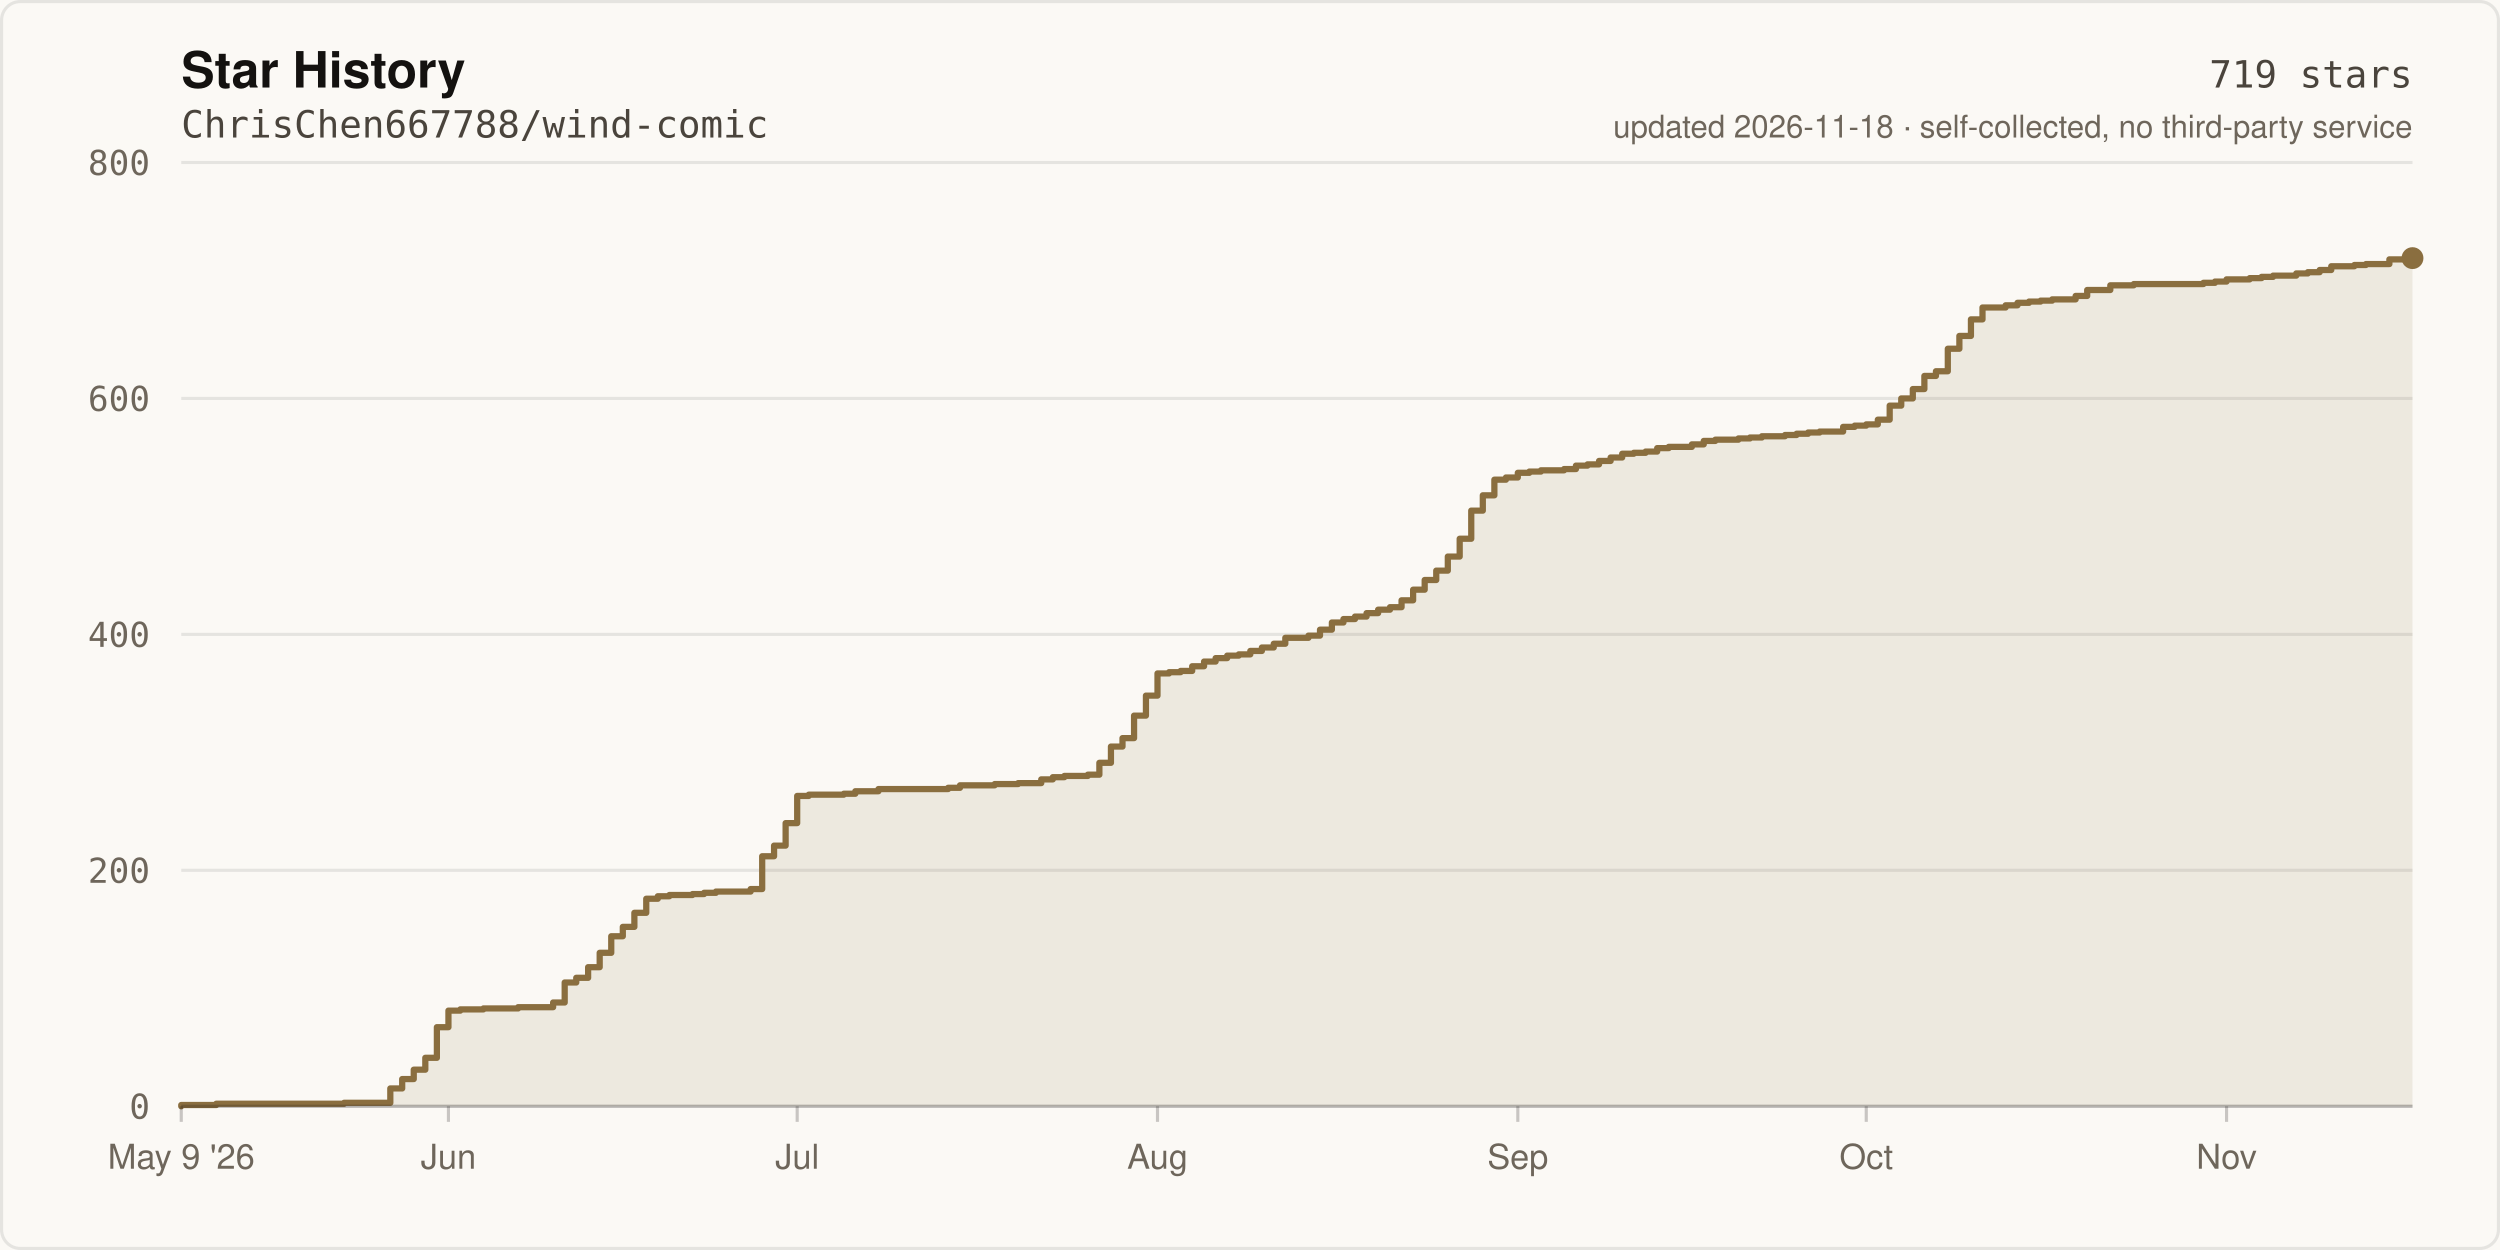
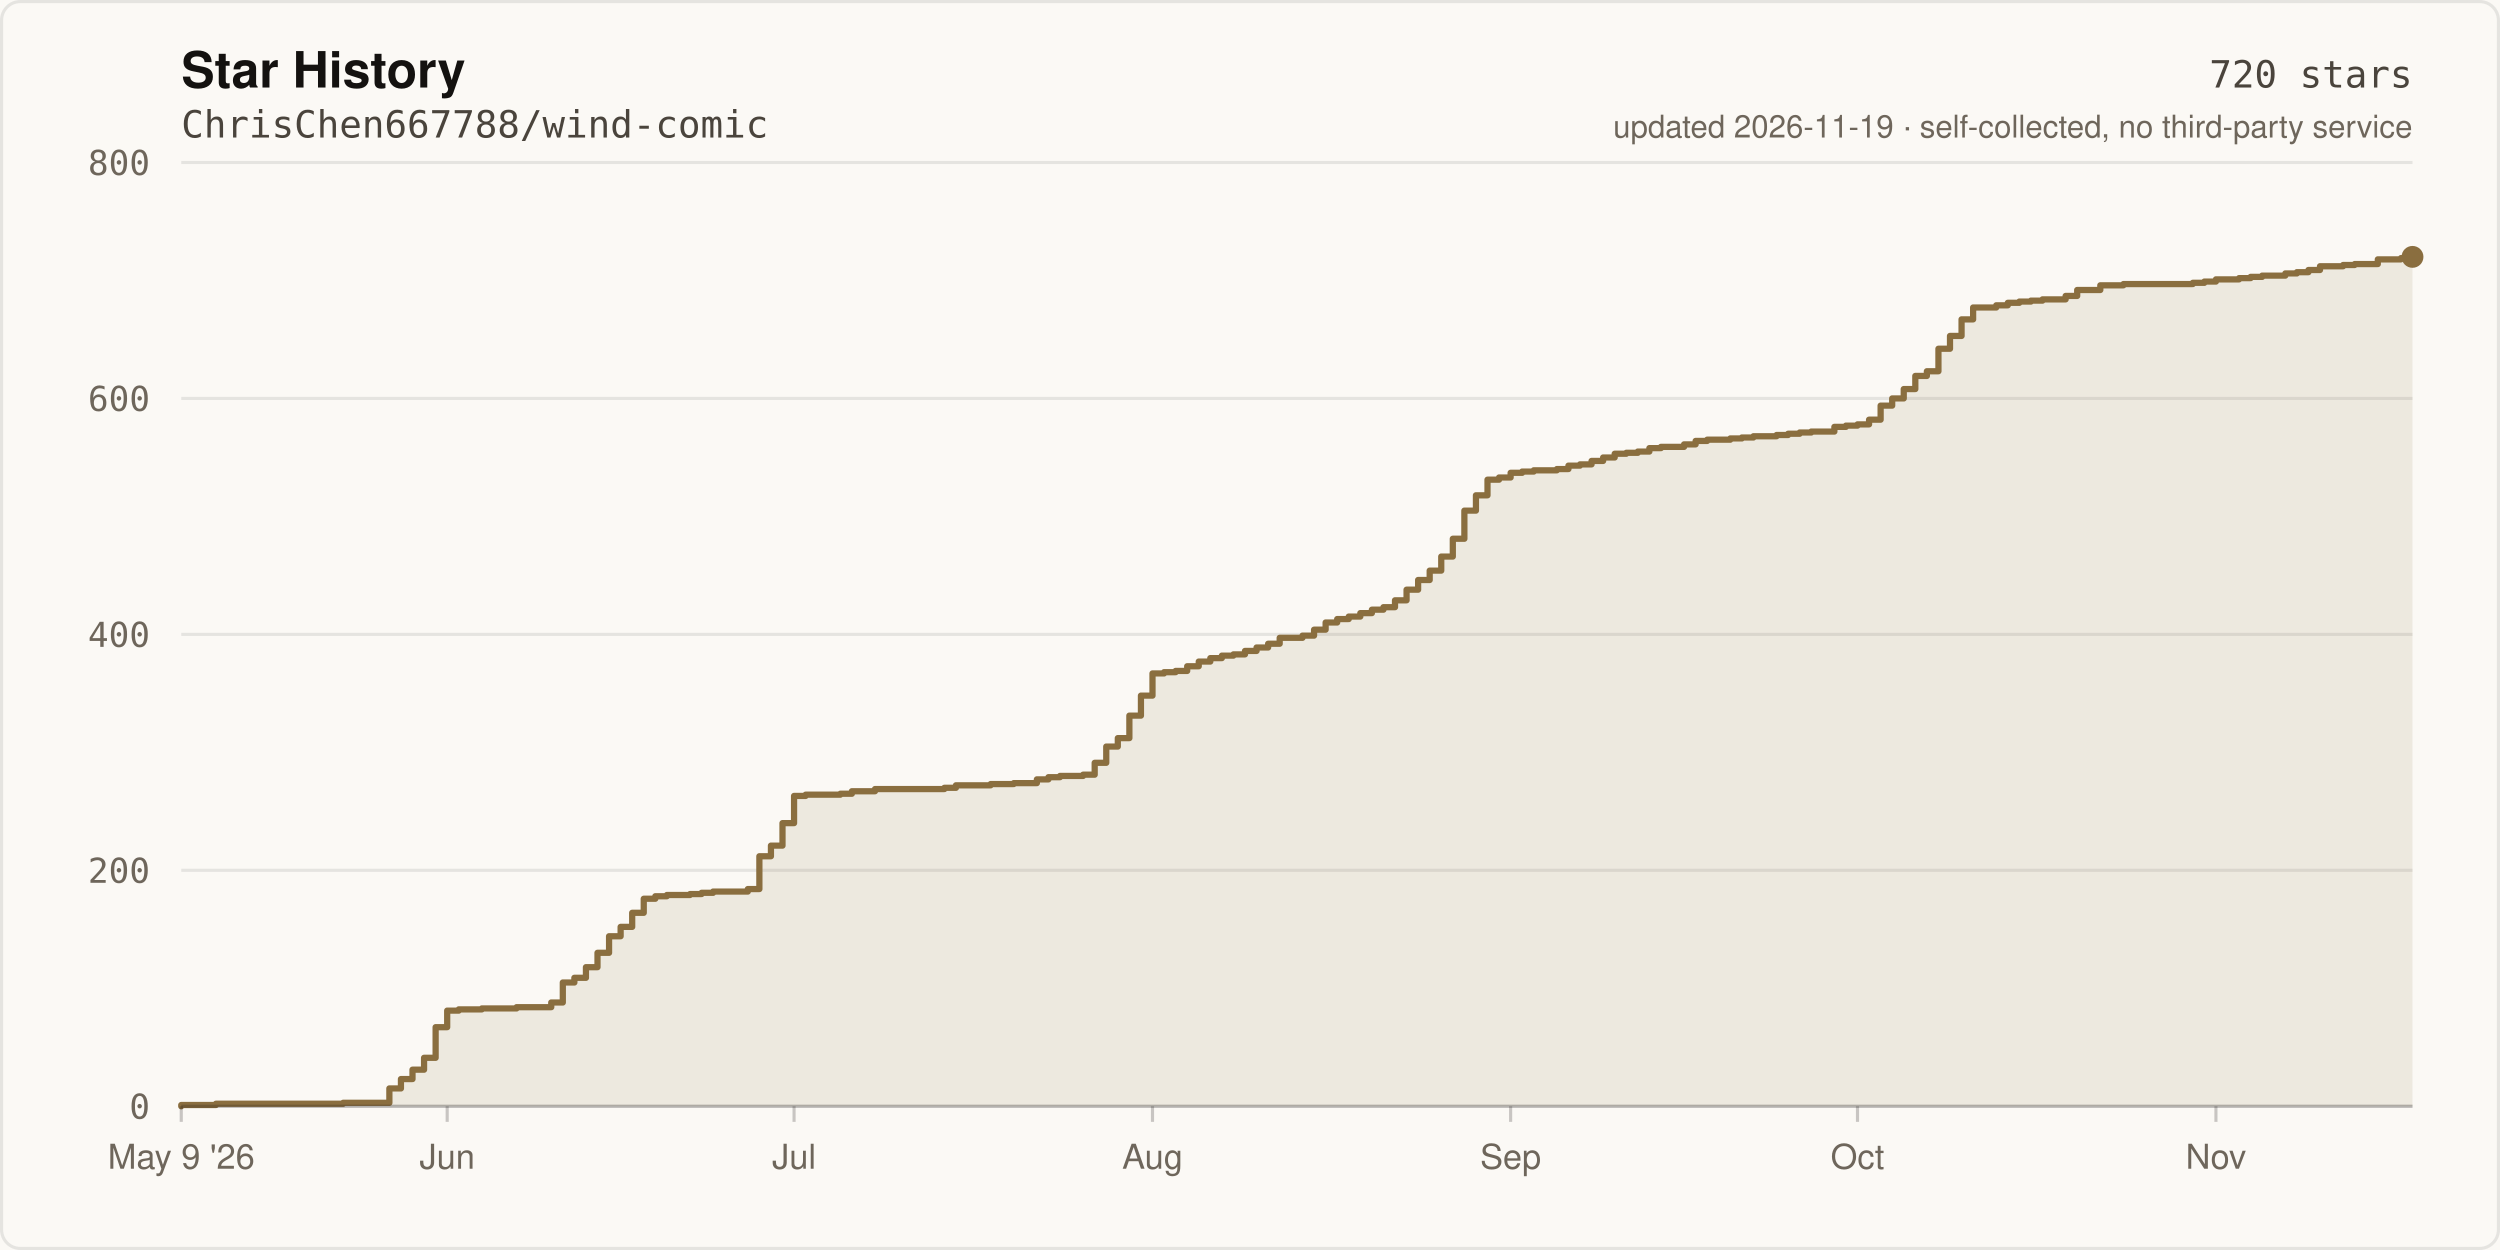
- <svg xmlns="http://www.w3.org/2000/svg" width="800" height="400" viewBox="0 0 800 400" role="img" aria-label="Star history of ChrisChen667788/wind-comic: 719 stars">
+ <svg xmlns="http://www.w3.org/2000/svg" width="800" height="400" viewBox="0 0 800 400" role="img" aria-label="Star history of ChrisChen667788/wind-comic: 720 stars">
  <rect width="800" height="400" fill="#FBF9F5" />
  <rect x="0.5" y="0.5" width="799" height="399" fill="none" stroke="rgba(20,18,16,0.09)" stroke-width="1" rx="6" />
  <text x="58" y="28" fill="#141210" font-size="16" font-weight="600" font-family="ui-sans-serif,-apple-system,Segoe UI,Helvetica,Arial,sans-serif">Star History</text>
  <text x="58" y="44" fill="#4A443C" font-size="12" font-family="ui-monospace,SFMono-Regular,Menlo,monospace">ChrisChen667788/wind-comic</text>
  <line x1="58" y1="354.0" x2="772.0" y2="354.0" stroke="rgba(20,18,16,0.09)" stroke-width="1" />
  <text x="48" y="358.0" fill="#6E665B" font-size="11" text-anchor="end" font-family="ui-monospace,SFMono-Regular,Menlo,monospace">0</text>
  <line x1="58" y1="278.5" x2="772.0" y2="278.5" stroke="rgba(20,18,16,0.09)" stroke-width="1" />
  <text x="48" y="282.5" fill="#6E665B" font-size="11" text-anchor="end" font-family="ui-monospace,SFMono-Regular,Menlo,monospace">200</text>
  <line x1="58" y1="203.0" x2="772.0" y2="203.0" stroke="rgba(20,18,16,0.09)" stroke-width="1" />
  <text x="48" y="207.0" fill="#6E665B" font-size="11" text-anchor="end" font-family="ui-monospace,SFMono-Regular,Menlo,monospace">400</text>
  <line x1="58" y1="127.5" x2="772.0" y2="127.5" stroke="rgba(20,18,16,0.09)" stroke-width="1" />
  <text x="48" y="131.5" fill="#6E665B" font-size="11" text-anchor="end" font-family="ui-monospace,SFMono-Regular,Menlo,monospace">600</text>
  <line x1="58" y1="52.0" x2="772.0" y2="52.0" stroke="rgba(20,18,16,0.09)" stroke-width="1" />
  <text x="48" y="56.0" fill="#6E665B" font-size="11" text-anchor="end" font-family="ui-monospace,SFMono-Regular,Menlo,monospace">800</text>
-   <path d="M 58.0 354.0 L 58.0 353.6 L 69.2 353.6 L 69.2 353.2 L 110.1 353.2 L 110.1 352.9 L 124.9 352.9 L 124.9 348.3 L 128.7 348.3 L 128.7 345.3 L 132.4 345.3 L 132.4 342.3 L 136.1 342.3 L 136.1 338.5 L 139.8 338.5 L 139.8 328.7 L 143.5 328.7 L 143.5 323.4 L 147.3 323.4 L 147.3 323.0 L 154.7 323.0 L 154.7 322.7 L 165.8 322.7 L 165.8 322.3 L 177.0 322.3 L 177.0 320.8 L 180.7 320.8 L 180.7 314.4 L 184.4 314.4 L 184.4 312.9 L 188.2 312.9 L 188.2 309.5 L 191.9 309.5 L 191.9 304.9 L 195.6 304.9 L 195.6 299.6 L 199.3 299.6 L 199.3 296.6 L 203.0 296.6 L 203.0 292.1 L 206.8 292.1 L 206.8 287.6 L 210.5 287.6 L 210.5 286.8 L 214.2 286.8 L 214.2 286.4 L 221.6 286.4 L 221.6 286.1 L 225.3 286.1 L 225.3 285.7 L 229.1 285.7 L 229.1 285.3 L 240.2 285.3 L 240.2 284.5 L 243.9 284.5 L 243.9 274.0 L 247.7 274.0 L 247.7 270.6 L 251.4 270.6 L 251.4 263.4 L 255.1 263.4 L 255.1 254.7 L 258.8 254.7 L 258.8 254.3 L 270.0 254.3 L 270.0 254.0 L 273.7 254.0 L 273.7 253.2 L 281.1 253.2 L 281.1 252.5 L 303.4 252.5 L 303.4 252.1 L 307.2 252.1 L 307.2 251.3 L 318.3 251.3 L 318.3 250.9 L 325.8 250.9 L 325.8 250.6 L 333.2 250.6 L 333.2 249.4 L 336.9 249.4 L 336.9 248.7 L 340.6 248.7 L 340.6 248.3 L 348.1 248.3 L 348.1 247.9 L 351.8 247.9 L 351.8 244.1 L 355.5 244.1 L 355.5 238.9 L 359.2 238.9 L 359.2 236.2 L 362.9 236.2 L 362.9 229.0 L 366.7 229.0 L 366.7 222.6 L 370.4 222.6 L 370.4 215.5 L 374.1 215.5 L 374.1 215.1 L 377.8 215.1 L 377.8 214.7 L 381.5 214.7 L 381.5 213.2 L 385.3 213.2 L 385.3 211.7 L 389.0 211.7 L 389.0 210.6 L 392.7 210.6 L 392.7 209.8 L 396.4 209.8 L 396.4 209.4 L 400.1 209.4 L 400.1 208.3 L 403.8 208.3 L 403.8 207.2 L 407.6 207.2 L 407.6 206.0 L 411.3 206.0 L 411.3 204.1 L 418.7 204.1 L 418.7 203.4 L 422.4 203.4 L 422.4 201.5 L 426.2 201.5 L 426.2 199.2 L 429.9 199.2 L 429.9 198.1 L 433.6 198.1 L 433.6 197.3 L 437.3 197.3 L 437.3 196.2 L 441.0 196.2 L 441.0 195.1 L 444.8 195.1 L 444.8 194.3 L 448.5 194.3 L 448.5 192.1 L 452.2 192.1 L 452.2 188.7 L 455.9 188.7 L 455.9 185.6 L 459.6 185.6 L 459.6 182.6 L 463.3 182.6 L 463.3 178.1 L 467.1 178.1 L 467.1 172.4 L 470.8 172.4 L 470.8 163.4 L 474.5 163.4 L 474.5 158.5 L 478.2 158.5 L 478.2 153.5 L 481.9 153.5 L 481.9 152.8 L 485.7 152.8 L 485.7 151.3 L 489.4 151.3 L 489.4 150.9 L 493.1 150.9 L 493.1 150.5 L 500.5 150.5 L 500.5 150.1 L 504.3 150.1 L 504.3 149.0 L 508.0 149.0 L 508.0 148.6 L 511.7 148.6 L 511.7 147.5 L 515.4 147.5 L 515.4 146.4 L 519.1 146.4 L 519.1 145.2 L 522.8 145.2 L 522.8 144.9 L 526.6 144.9 L 526.6 144.5 L 530.3 144.5 L 530.3 143.4 L 534.0 143.4 L 534.0 143.0 L 541.4 143.0 L 541.4 142.2 L 545.2 142.2 L 545.2 141.1 L 548.9 141.1 L 548.9 140.7 L 556.3 140.7 L 556.3 140.3 L 560.0 140.3 L 560.0 140.0 L 563.8 140.0 L 563.8 139.6 L 571.2 139.6 L 571.2 139.2 L 574.9 139.2 L 574.9 138.8 L 578.6 138.8 L 578.6 138.4 L 582.3 138.4 L 582.3 138.1 L 589.8 138.1 L 589.8 136.6 L 593.5 136.6 L 593.5 136.2 L 597.2 136.2 L 597.2 135.8 L 600.9 135.8 L 600.9 134.3 L 604.7 134.3 L 604.7 129.8 L 608.4 129.8 L 608.4 127.5 L 612.1 127.5 L 612.1 124.5 L 615.8 124.5 L 615.8 120.3 L 619.5 120.3 L 619.5 118.8 L 623.3 118.8 L 623.3 111.6 L 627.0 111.6 L 627.0 107.5 L 630.7 107.5 L 630.7 102.2 L 634.4 102.2 L 634.4 98.4 L 641.8 98.4 L 641.8 97.7 L 645.6 97.7 L 645.6 96.9 L 649.3 96.9 L 649.3 96.5 L 653.0 96.5 L 653.0 96.2 L 656.7 96.2 L 656.7 95.8 L 664.2 95.8 L 664.2 94.7 L 667.9 94.7 L 667.9 92.8 L 675.3 92.8 L 675.3 91.3 L 682.8 91.3 L 682.8 90.9 L 705.1 90.9 L 705.1 90.5 L 708.8 90.5 L 708.8 90.1 L 712.5 90.1 L 712.5 89.4 L 719.9 89.4 L 719.9 89.0 L 723.7 89.0 L 723.7 88.6 L 727.4 88.6 L 727.4 88.2 L 734.8 88.2 L 734.8 87.5 L 738.5 87.5 L 738.5 87.1 L 742.3 87.1 L 742.3 86.4 L 746.0 86.4 L 746.0 85.2 L 753.4 85.2 L 753.4 84.8 L 757.1 84.8 L 757.1 84.5 L 764.6 84.5 L 764.6 83.0 L 772.0 83.0 L 772.0 82.6 L 772.0 354.0 Z" fill="rgba(138,110,63,0.12)" />
-   <path d="M 58.0 354.0 L 58.0 353.6 L 69.2 353.6 L 69.2 353.2 L 110.1 353.2 L 110.1 352.9 L 124.9 352.9 L 124.9 348.3 L 128.7 348.3 L 128.7 345.3 L 132.4 345.3 L 132.4 342.3 L 136.1 342.3 L 136.1 338.5 L 139.8 338.5 L 139.8 328.7 L 143.5 328.7 L 143.5 323.4 L 147.3 323.4 L 147.3 323.0 L 154.7 323.0 L 154.7 322.7 L 165.8 322.7 L 165.8 322.3 L 177.0 322.3 L 177.0 320.8 L 180.7 320.8 L 180.7 314.4 L 184.4 314.4 L 184.4 312.9 L 188.2 312.9 L 188.2 309.5 L 191.9 309.5 L 191.9 304.9 L 195.6 304.9 L 195.6 299.6 L 199.3 299.6 L 199.3 296.6 L 203.0 296.6 L 203.0 292.1 L 206.8 292.1 L 206.8 287.6 L 210.5 287.6 L 210.5 286.8 L 214.2 286.8 L 214.2 286.4 L 221.6 286.4 L 221.6 286.1 L 225.3 286.1 L 225.3 285.7 L 229.1 285.7 L 229.1 285.3 L 240.2 285.3 L 240.2 284.5 L 243.9 284.5 L 243.9 274.0 L 247.7 274.0 L 247.7 270.6 L 251.4 270.6 L 251.4 263.4 L 255.1 263.4 L 255.1 254.7 L 258.8 254.7 L 258.8 254.3 L 270.0 254.3 L 270.0 254.0 L 273.7 254.0 L 273.7 253.2 L 281.1 253.2 L 281.1 252.5 L 303.4 252.5 L 303.4 252.1 L 307.2 252.1 L 307.2 251.3 L 318.3 251.3 L 318.3 250.9 L 325.8 250.9 L 325.8 250.6 L 333.2 250.6 L 333.2 249.4 L 336.9 249.4 L 336.9 248.7 L 340.6 248.7 L 340.6 248.3 L 348.1 248.3 L 348.1 247.9 L 351.8 247.9 L 351.8 244.1 L 355.5 244.1 L 355.5 238.9 L 359.2 238.9 L 359.2 236.2 L 362.9 236.2 L 362.9 229.0 L 366.7 229.0 L 366.7 222.6 L 370.4 222.6 L 370.4 215.5 L 374.1 215.5 L 374.1 215.1 L 377.8 215.1 L 377.8 214.7 L 381.5 214.7 L 381.5 213.2 L 385.3 213.2 L 385.3 211.7 L 389.0 211.7 L 389.0 210.6 L 392.7 210.6 L 392.7 209.8 L 396.4 209.8 L 396.4 209.4 L 400.1 209.4 L 400.1 208.3 L 403.8 208.3 L 403.8 207.2 L 407.6 207.2 L 407.6 206.0 L 411.3 206.0 L 411.3 204.1 L 418.7 204.1 L 418.7 203.4 L 422.4 203.4 L 422.4 201.5 L 426.2 201.5 L 426.2 199.2 L 429.9 199.2 L 429.9 198.1 L 433.6 198.1 L 433.6 197.3 L 437.3 197.3 L 437.3 196.2 L 441.0 196.2 L 441.0 195.1 L 444.8 195.1 L 444.8 194.3 L 448.5 194.3 L 448.5 192.1 L 452.2 192.1 L 452.2 188.7 L 455.9 188.7 L 455.9 185.6 L 459.6 185.6 L 459.6 182.6 L 463.3 182.6 L 463.3 178.1 L 467.1 178.1 L 467.1 172.4 L 470.8 172.4 L 470.8 163.4 L 474.5 163.4 L 474.5 158.5 L 478.2 158.5 L 478.2 153.5 L 481.9 153.5 L 481.9 152.8 L 485.7 152.8 L 485.7 151.3 L 489.4 151.3 L 489.4 150.9 L 493.1 150.9 L 493.1 150.5 L 500.5 150.5 L 500.5 150.1 L 504.3 150.1 L 504.3 149.0 L 508.0 149.0 L 508.0 148.6 L 511.7 148.6 L 511.7 147.5 L 515.4 147.5 L 515.4 146.4 L 519.1 146.4 L 519.1 145.2 L 522.8 145.2 L 522.8 144.9 L 526.6 144.9 L 526.6 144.5 L 530.3 144.5 L 530.3 143.4 L 534.0 143.4 L 534.0 143.0 L 541.4 143.0 L 541.4 142.2 L 545.2 142.2 L 545.2 141.1 L 548.9 141.1 L 548.9 140.7 L 556.3 140.7 L 556.3 140.3 L 560.0 140.3 L 560.0 140.0 L 563.8 140.0 L 563.8 139.6 L 571.2 139.6 L 571.2 139.2 L 574.9 139.2 L 574.9 138.8 L 578.6 138.8 L 578.6 138.4 L 582.3 138.4 L 582.3 138.1 L 589.8 138.1 L 589.8 136.6 L 593.5 136.6 L 593.5 136.2 L 597.2 136.2 L 597.2 135.8 L 600.9 135.8 L 600.9 134.3 L 604.7 134.3 L 604.7 129.8 L 608.4 129.8 L 608.4 127.5 L 612.1 127.5 L 612.1 124.5 L 615.8 124.5 L 615.8 120.3 L 619.5 120.3 L 619.5 118.8 L 623.3 118.8 L 623.3 111.6 L 627.0 111.6 L 627.0 107.5 L 630.7 107.5 L 630.7 102.2 L 634.4 102.2 L 634.4 98.4 L 641.8 98.4 L 641.8 97.7 L 645.6 97.7 L 645.6 96.9 L 649.3 96.9 L 649.3 96.5 L 653.0 96.5 L 653.0 96.2 L 656.7 96.2 L 656.7 95.8 L 664.2 95.8 L 664.2 94.7 L 667.9 94.7 L 667.9 92.8 L 675.3 92.8 L 675.3 91.3 L 682.8 91.3 L 682.8 90.9 L 705.1 90.9 L 705.1 90.5 L 708.8 90.5 L 708.8 90.1 L 712.5 90.1 L 712.5 89.4 L 719.9 89.4 L 719.9 89.0 L 723.7 89.0 L 723.7 88.6 L 727.4 88.6 L 727.4 88.2 L 734.8 88.2 L 734.8 87.5 L 738.5 87.5 L 738.5 87.1 L 742.3 87.1 L 742.3 86.4 L 746.0 86.4 L 746.0 85.2 L 753.4 85.2 L 753.4 84.8 L 757.1 84.8 L 757.1 84.5 L 764.6 84.5 L 764.6 83.0 L 772.0 83.0 L 772.0 82.6" fill="none" stroke="#8A6E3F" stroke-width="2" stroke-linejoin="round" stroke-linecap="round" />
-   <circle cx="772.0" cy="82.6" r="3.5" fill="#8A6E3F" />
+   <path d="M 58.0 354.0 L 58.0 353.6 L 69.1 353.6 L 69.1 353.2 L 109.8 353.2 L 109.8 352.9 L 124.6 352.9 L 124.6 348.3 L 128.3 348.3 L 128.3 345.3 L 132.0 345.3 L 132.0 342.3 L 135.7 342.3 L 135.7 338.5 L 139.4 338.5 L 139.4 328.7 L 143.1 328.7 L 143.1 323.4 L 146.8 323.4 L 146.8 323.0 L 154.2 323.0 L 154.2 322.7 L 165.3 322.7 L 165.3 322.3 L 176.4 322.3 L 176.4 320.8 L 180.1 320.8 L 180.1 314.4 L 183.8 314.4 L 183.8 312.9 L 187.5 312.9 L 187.5 309.5 L 191.2 309.5 L 191.2 304.9 L 194.9 304.9 L 194.9 299.6 L 198.6 299.6 L 198.6 296.6 L 202.3 296.6 L 202.3 292.1 L 206.0 292.1 L 206.0 287.6 L 209.7 287.6 L 209.7 286.8 L 213.4 286.8 L 213.4 286.4 L 220.8 286.4 L 220.8 286.1 L 224.5 286.1 L 224.5 285.7 L 228.2 285.7 L 228.2 285.3 L 239.3 285.3 L 239.3 284.5 L 243.0 284.5 L 243.0 274.0 L 246.7 274.0 L 246.7 270.6 L 250.4 270.6 L 250.4 263.4 L 254.1 263.4 L 254.1 254.7 L 257.8 254.7 L 257.8 254.3 L 268.9 254.3 L 268.9 254.0 L 272.6 254.0 L 272.6 253.2 L 280.0 253.2 L 280.0 252.5 L 302.2 252.5 L 302.2 252.1 L 305.9 252.1 L 305.9 251.3 L 317.0 251.3 L 317.0 250.9 L 324.4 250.9 L 324.4 250.6 L 331.8 250.6 L 331.8 249.4 L 335.5 249.4 L 335.5 248.7 L 339.2 248.7 L 339.2 248.3 L 346.6 248.3 L 346.6 247.9 L 350.3 247.9 L 350.3 244.1 L 354.0 244.1 L 354.0 238.9 L 357.7 238.9 L 357.7 236.2 L 361.4 236.2 L 361.4 229.0 L 365.1 229.0 L 365.1 222.6 L 368.8 222.6 L 368.8 215.5 L 372.5 215.5 L 372.5 215.1 L 376.2 215.1 L 376.2 214.7 L 379.9 214.7 L 379.9 213.2 L 383.6 213.2 L 383.6 211.7 L 387.3 211.7 L 387.3 210.6 L 391.0 210.6 L 391.0 209.8 L 394.7 209.8 L 394.7 209.4 L 398.4 209.4 L 398.4 208.3 L 402.1 208.3 L 402.1 207.2 L 405.8 207.2 L 405.8 206.0 L 409.5 206.0 L 409.5 204.1 L 416.8 204.1 L 416.8 203.4 L 420.5 203.4 L 420.5 201.5 L 424.2 201.5 L 424.2 199.2 L 427.9 199.2 L 427.9 198.1 L 431.6 198.1 L 431.6 197.3 L 435.3 197.3 L 435.3 196.2 L 439.0 196.2 L 439.0 195.1 L 442.7 195.1 L 442.7 194.3 L 446.4 194.3 L 446.4 192.1 L 450.1 192.1 L 450.1 188.7 L 453.8 188.7 L 453.8 185.6 L 457.5 185.6 L 457.5 182.6 L 461.2 182.6 L 461.2 178.1 L 464.9 178.1 L 464.9 172.4 L 468.6 172.4 L 468.6 163.4 L 472.3 163.4 L 472.3 158.5 L 476.0 158.5 L 476.0 153.5 L 479.7 153.5 L 479.7 152.8 L 483.4 152.8 L 483.4 151.3 L 487.1 151.3 L 487.1 150.9 L 490.8 150.9 L 490.8 150.5 L 498.2 150.5 L 498.2 150.1 L 501.9 150.1 L 501.9 149.0 L 505.6 149.0 L 505.6 148.6 L 509.3 148.6 L 509.3 147.5 L 513.0 147.5 L 513.0 146.4 L 516.7 146.4 L 516.7 145.2 L 520.4 145.2 L 520.4 144.9 L 524.1 144.9 L 524.1 144.5 L 527.8 144.5 L 527.8 143.4 L 531.5 143.4 L 531.5 143.0 L 538.9 143.0 L 538.9 142.2 L 542.6 142.2 L 542.6 141.1 L 546.3 141.1 L 546.3 140.7 L 553.7 140.7 L 553.7 140.3 L 557.4 140.3 L 557.4 140.0 L 561.1 140.0 L 561.1 139.6 L 568.5 139.6 L 568.5 139.2 L 572.2 139.2 L 572.2 138.8 L 575.9 138.8 L 575.9 138.4 L 579.6 138.4 L 579.6 138.1 L 587.0 138.1 L 587.0 136.6 L 590.7 136.6 L 590.7 136.2 L 594.4 136.2 L 594.4 135.8 L 598.1 135.8 L 598.1 134.3 L 601.8 134.3 L 601.8 129.8 L 605.5 129.8 L 605.5 127.5 L 609.2 127.5 L 609.2 124.5 L 612.9 124.5 L 612.9 120.3 L 616.6 120.3 L 616.6 118.8 L 620.3 118.8 L 620.3 111.6 L 624.0 111.6 L 624.0 107.5 L 627.7 107.5 L 627.7 102.2 L 631.4 102.2 L 631.4 98.4 L 638.8 98.4 L 638.8 97.7 L 642.5 97.7 L 642.5 96.9 L 646.2 96.9 L 646.2 96.5 L 649.9 96.5 L 649.9 96.2 L 653.6 96.2 L 653.6 95.8 L 661.0 95.8 L 661.0 94.7 L 664.7 94.7 L 664.7 92.8 L 672.1 92.8 L 672.1 91.3 L 679.5 91.3 L 679.5 90.9 L 701.7 90.9 L 701.7 90.5 L 705.4 90.5 L 705.4 90.1 L 709.1 90.1 L 709.1 89.4 L 716.5 89.4 L 716.5 89.0 L 720.2 89.0 L 720.2 88.6 L 723.9 88.6 L 723.9 88.2 L 731.3 88.2 L 731.3 87.5 L 735.0 87.5 L 735.0 87.1 L 738.7 87.1 L 738.7 86.4 L 742.4 86.4 L 742.4 85.2 L 749.8 85.2 L 749.8 84.8 L 753.5 84.8 L 753.5 84.5 L 760.9 84.5 L 760.9 83.0 L 768.3 83.0 L 768.3 82.6 L 772.0 82.6 L 772.0 82.2 L 772.0 354.0 Z" fill="rgba(138,110,63,0.12)" />
+   <path d="M 58.0 354.0 L 58.0 353.6 L 69.1 353.6 L 69.1 353.2 L 109.8 353.2 L 109.8 352.9 L 124.6 352.9 L 124.6 348.3 L 128.3 348.3 L 128.3 345.3 L 132.0 345.3 L 132.0 342.3 L 135.7 342.3 L 135.7 338.5 L 139.4 338.5 L 139.4 328.7 L 143.1 328.7 L 143.1 323.4 L 146.8 323.4 L 146.8 323.0 L 154.2 323.0 L 154.2 322.7 L 165.3 322.7 L 165.3 322.3 L 176.4 322.3 L 176.4 320.8 L 180.1 320.8 L 180.1 314.4 L 183.8 314.4 L 183.8 312.9 L 187.5 312.9 L 187.5 309.5 L 191.2 309.5 L 191.2 304.9 L 194.9 304.9 L 194.9 299.6 L 198.6 299.6 L 198.6 296.6 L 202.3 296.6 L 202.3 292.1 L 206.0 292.1 L 206.0 287.6 L 209.7 287.6 L 209.7 286.8 L 213.4 286.8 L 213.4 286.4 L 220.8 286.4 L 220.8 286.1 L 224.5 286.1 L 224.5 285.7 L 228.2 285.7 L 228.2 285.3 L 239.3 285.3 L 239.3 284.5 L 243.0 284.5 L 243.0 274.0 L 246.7 274.0 L 246.7 270.6 L 250.4 270.6 L 250.4 263.4 L 254.1 263.4 L 254.1 254.7 L 257.8 254.7 L 257.8 254.3 L 268.9 254.3 L 268.9 254.0 L 272.6 254.0 L 272.6 253.2 L 280.0 253.2 L 280.0 252.5 L 302.2 252.5 L 302.2 252.1 L 305.9 252.1 L 305.9 251.3 L 317.0 251.3 L 317.0 250.9 L 324.4 250.9 L 324.4 250.6 L 331.8 250.6 L 331.8 249.4 L 335.5 249.4 L 335.5 248.7 L 339.2 248.7 L 339.2 248.3 L 346.6 248.3 L 346.6 247.9 L 350.3 247.9 L 350.3 244.1 L 354.0 244.1 L 354.0 238.9 L 357.7 238.9 L 357.7 236.2 L 361.4 236.2 L 361.4 229.0 L 365.1 229.0 L 365.1 222.6 L 368.8 222.6 L 368.8 215.5 L 372.5 215.5 L 372.5 215.1 L 376.2 215.1 L 376.2 214.7 L 379.9 214.7 L 379.9 213.2 L 383.6 213.2 L 383.6 211.7 L 387.3 211.7 L 387.3 210.6 L 391.0 210.6 L 391.0 209.8 L 394.7 209.8 L 394.7 209.4 L 398.4 209.4 L 398.4 208.3 L 402.1 208.3 L 402.1 207.2 L 405.8 207.2 L 405.8 206.0 L 409.5 206.0 L 409.5 204.1 L 416.8 204.1 L 416.8 203.4 L 420.5 203.4 L 420.5 201.5 L 424.2 201.5 L 424.2 199.2 L 427.9 199.2 L 427.9 198.1 L 431.6 198.1 L 431.6 197.3 L 435.3 197.3 L 435.3 196.2 L 439.0 196.2 L 439.0 195.1 L 442.7 195.1 L 442.7 194.3 L 446.4 194.3 L 446.4 192.1 L 450.1 192.1 L 450.1 188.7 L 453.8 188.7 L 453.8 185.6 L 457.5 185.6 L 457.5 182.6 L 461.2 182.6 L 461.2 178.1 L 464.9 178.1 L 464.9 172.4 L 468.6 172.4 L 468.6 163.4 L 472.3 163.4 L 472.3 158.5 L 476.0 158.5 L 476.0 153.5 L 479.7 153.5 L 479.7 152.8 L 483.4 152.8 L 483.4 151.3 L 487.1 151.3 L 487.1 150.9 L 490.8 150.9 L 490.8 150.5 L 498.2 150.5 L 498.2 150.1 L 501.9 150.1 L 501.9 149.0 L 505.6 149.0 L 505.6 148.6 L 509.3 148.6 L 509.3 147.5 L 513.0 147.5 L 513.0 146.4 L 516.7 146.4 L 516.7 145.2 L 520.4 145.2 L 520.4 144.9 L 524.1 144.9 L 524.1 144.5 L 527.8 144.5 L 527.8 143.4 L 531.5 143.4 L 531.5 143.0 L 538.9 143.0 L 538.9 142.2 L 542.6 142.2 L 542.6 141.1 L 546.3 141.1 L 546.3 140.7 L 553.7 140.7 L 553.7 140.3 L 557.4 140.3 L 557.4 140.0 L 561.1 140.0 L 561.1 139.6 L 568.5 139.6 L 568.5 139.2 L 572.2 139.2 L 572.2 138.8 L 575.9 138.8 L 575.9 138.4 L 579.6 138.4 L 579.6 138.1 L 587.0 138.1 L 587.0 136.6 L 590.7 136.6 L 590.7 136.2 L 594.4 136.2 L 594.4 135.8 L 598.1 135.8 L 598.1 134.3 L 601.8 134.3 L 601.8 129.8 L 605.5 129.8 L 605.5 127.5 L 609.2 127.5 L 609.2 124.5 L 612.9 124.5 L 612.9 120.3 L 616.6 120.3 L 616.6 118.8 L 620.3 118.8 L 620.3 111.6 L 624.0 111.6 L 624.0 107.5 L 627.7 107.5 L 627.7 102.2 L 631.4 102.2 L 631.4 98.4 L 638.8 98.4 L 638.8 97.7 L 642.5 97.7 L 642.5 96.9 L 646.2 96.9 L 646.2 96.5 L 649.9 96.5 L 649.9 96.2 L 653.6 96.2 L 653.6 95.8 L 661.0 95.8 L 661.0 94.7 L 664.7 94.7 L 664.7 92.8 L 672.1 92.8 L 672.1 91.3 L 679.5 91.3 L 679.5 90.9 L 701.7 90.9 L 701.7 90.5 L 705.4 90.5 L 705.4 90.1 L 709.1 90.1 L 709.1 89.4 L 716.5 89.4 L 716.5 89.0 L 720.2 89.0 L 720.2 88.6 L 723.9 88.6 L 723.9 88.2 L 731.3 88.2 L 731.3 87.5 L 735.0 87.5 L 735.0 87.1 L 738.7 87.1 L 738.7 86.4 L 742.4 86.4 L 742.4 85.2 L 749.8 85.2 L 749.8 84.8 L 753.5 84.8 L 753.5 84.5 L 760.9 84.5 L 760.9 83.0 L 768.3 83.0 L 768.3 82.6 L 772.0 82.6 L 772.0 82.2" fill="none" stroke="#8A6E3F" stroke-width="2" stroke-linejoin="round" stroke-linecap="round" />
+   <circle cx="772.0" cy="82.2" r="3.5" fill="#8A6E3F" />
  <line x1="58" y1="354" x2="772" y2="354" stroke="rgba(20,18,16,0.22)" stroke-width="1" />
  <line x1="58.0" y1="354" x2="58.0" y2="359" stroke="rgba(20,18,16,0.22)" stroke-width="1" />
  <text x="58.0" y="374" fill="#6E665B" font-size="11" text-anchor="middle" font-family="ui-sans-serif,-apple-system,Segoe UI,Helvetica,Arial,sans-serif">May 9 '26</text>
-   <line x1="143.5" y1="354" x2="143.5" y2="359" stroke="rgba(20,18,16,0.22)" stroke-width="1" />
-   <text x="143.5" y="374" fill="#6E665B" font-size="11" text-anchor="middle" font-family="ui-sans-serif,-apple-system,Segoe UI,Helvetica,Arial,sans-serif">Jun</text>
-   <line x1="255.1" y1="354" x2="255.1" y2="359" stroke="rgba(20,18,16,0.22)" stroke-width="1" />
-   <text x="255.1" y="374" fill="#6E665B" font-size="11" text-anchor="middle" font-family="ui-sans-serif,-apple-system,Segoe UI,Helvetica,Arial,sans-serif">Jul</text>
-   <line x1="370.4" y1="354" x2="370.4" y2="359" stroke="rgba(20,18,16,0.22)" stroke-width="1" />
-   <text x="370.4" y="374" fill="#6E665B" font-size="11" text-anchor="middle" font-family="ui-sans-serif,-apple-system,Segoe UI,Helvetica,Arial,sans-serif">Aug</text>
-   <line x1="485.7" y1="354" x2="485.7" y2="359" stroke="rgba(20,18,16,0.22)" stroke-width="1" />
-   <text x="485.7" y="374" fill="#6E665B" font-size="11" text-anchor="middle" font-family="ui-sans-serif,-apple-system,Segoe UI,Helvetica,Arial,sans-serif">Sep</text>
-   <line x1="597.2" y1="354" x2="597.2" y2="359" stroke="rgba(20,18,16,0.22)" stroke-width="1" />
-   <text x="597.2" y="374" fill="#6E665B" font-size="11" text-anchor="middle" font-family="ui-sans-serif,-apple-system,Segoe UI,Helvetica,Arial,sans-serif">Oct</text>
-   <line x1="712.5" y1="354" x2="712.5" y2="359" stroke="rgba(20,18,16,0.22)" stroke-width="1" />
-   <text x="712.5" y="374" fill="#6E665B" font-size="11" text-anchor="middle" font-family="ui-sans-serif,-apple-system,Segoe UI,Helvetica,Arial,sans-serif">Nov</text>
-   <text x="772" y="28" fill="#4A443C" font-size="12" text-anchor="end" font-family="ui-monospace,SFMono-Regular,Menlo,monospace">719 stars</text>
-   <text x="772" y="44" fill="#6E665B" font-size="10" text-anchor="end" font-family="ui-sans-serif,-apple-system,Segoe UI,Helvetica,Arial,sans-serif">updated 2026-11-18 · self-collected, no third-party service</text>
+   <line x1="143.1" y1="354" x2="143.1" y2="359" stroke="rgba(20,18,16,0.22)" stroke-width="1" />
+   <text x="143.1" y="374" fill="#6E665B" font-size="11" text-anchor="middle" font-family="ui-sans-serif,-apple-system,Segoe UI,Helvetica,Arial,sans-serif">Jun</text>
+   <line x1="254.1" y1="354" x2="254.1" y2="359" stroke="rgba(20,18,16,0.22)" stroke-width="1" />
+   <text x="254.1" y="374" fill="#6E665B" font-size="11" text-anchor="middle" font-family="ui-sans-serif,-apple-system,Segoe UI,Helvetica,Arial,sans-serif">Jul</text>
+   <line x1="368.8" y1="354" x2="368.8" y2="359" stroke="rgba(20,18,16,0.22)" stroke-width="1" />
+   <text x="368.8" y="374" fill="#6E665B" font-size="11" text-anchor="middle" font-family="ui-sans-serif,-apple-system,Segoe UI,Helvetica,Arial,sans-serif">Aug</text>
+   <line x1="483.4" y1="354" x2="483.4" y2="359" stroke="rgba(20,18,16,0.22)" stroke-width="1" />
+   <text x="483.4" y="374" fill="#6E665B" font-size="11" text-anchor="middle" font-family="ui-sans-serif,-apple-system,Segoe UI,Helvetica,Arial,sans-serif">Sep</text>
+   <line x1="594.4" y1="354" x2="594.4" y2="359" stroke="rgba(20,18,16,0.22)" stroke-width="1" />
+   <text x="594.4" y="374" fill="#6E665B" font-size="11" text-anchor="middle" font-family="ui-sans-serif,-apple-system,Segoe UI,Helvetica,Arial,sans-serif">Oct</text>
+   <line x1="709.1" y1="354" x2="709.1" y2="359" stroke="rgba(20,18,16,0.22)" stroke-width="1" />
+   <text x="709.1" y="374" fill="#6E665B" font-size="11" text-anchor="middle" font-family="ui-sans-serif,-apple-system,Segoe UI,Helvetica,Arial,sans-serif">Nov</text>
+   <text x="772" y="28" fill="#4A443C" font-size="12" text-anchor="end" font-family="ui-monospace,SFMono-Regular,Menlo,monospace">720 stars</text>
+   <text x="772" y="44" fill="#6E665B" font-size="10" text-anchor="end" font-family="ui-sans-serif,-apple-system,Segoe UI,Helvetica,Arial,sans-serif">updated 2026-11-19 · self-collected, no third-party service</text>
</svg>
